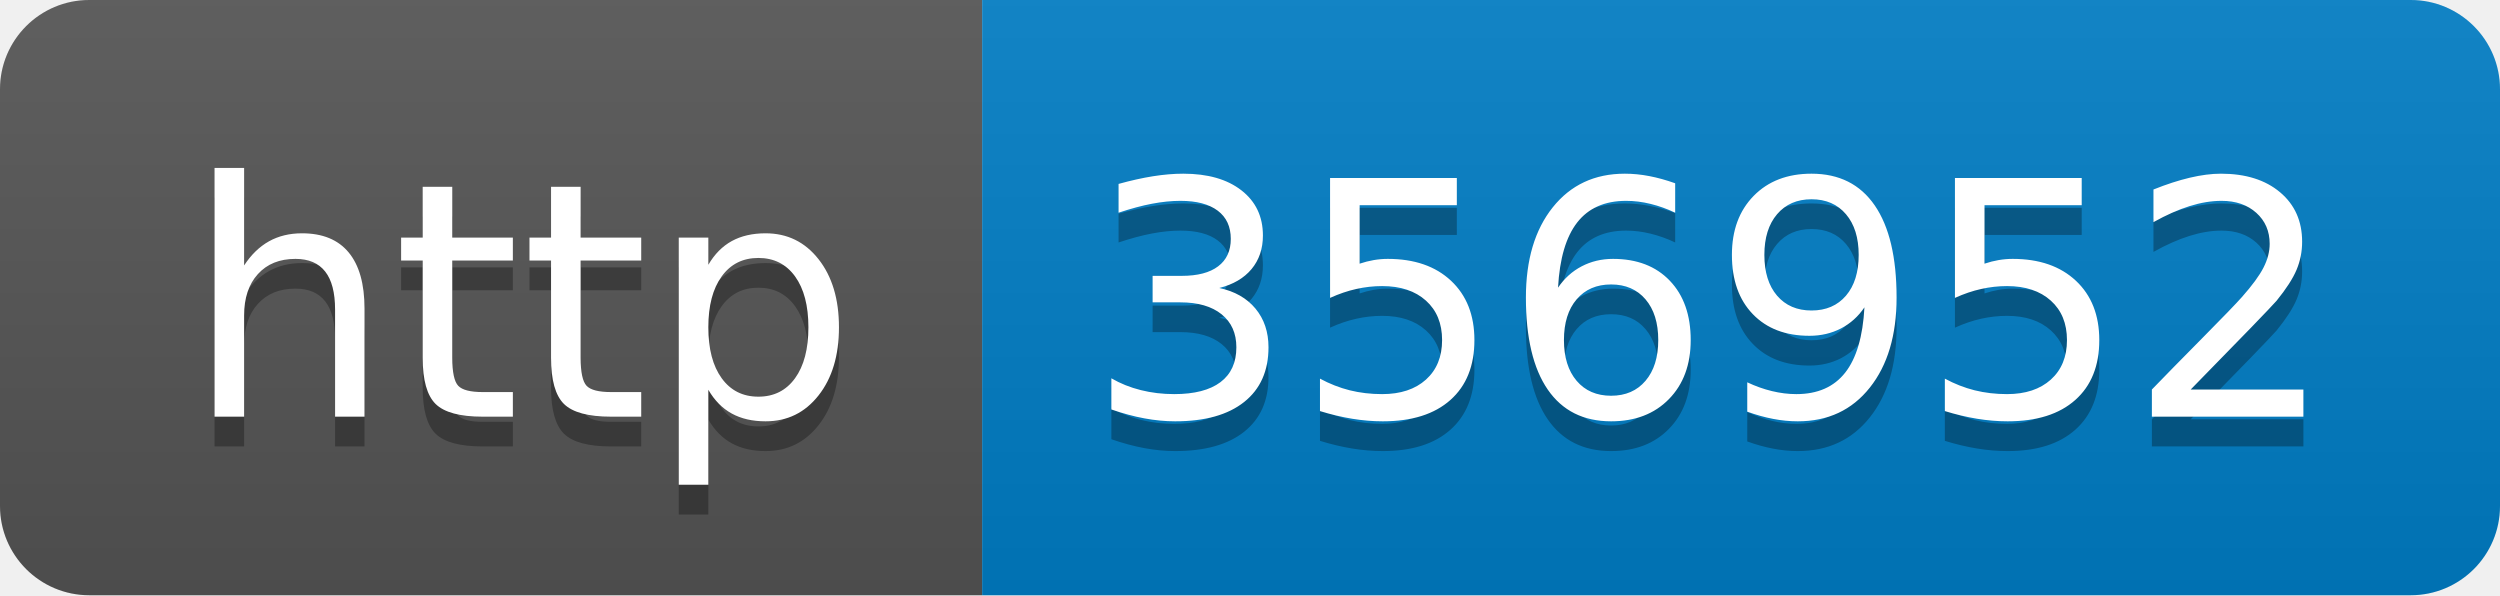
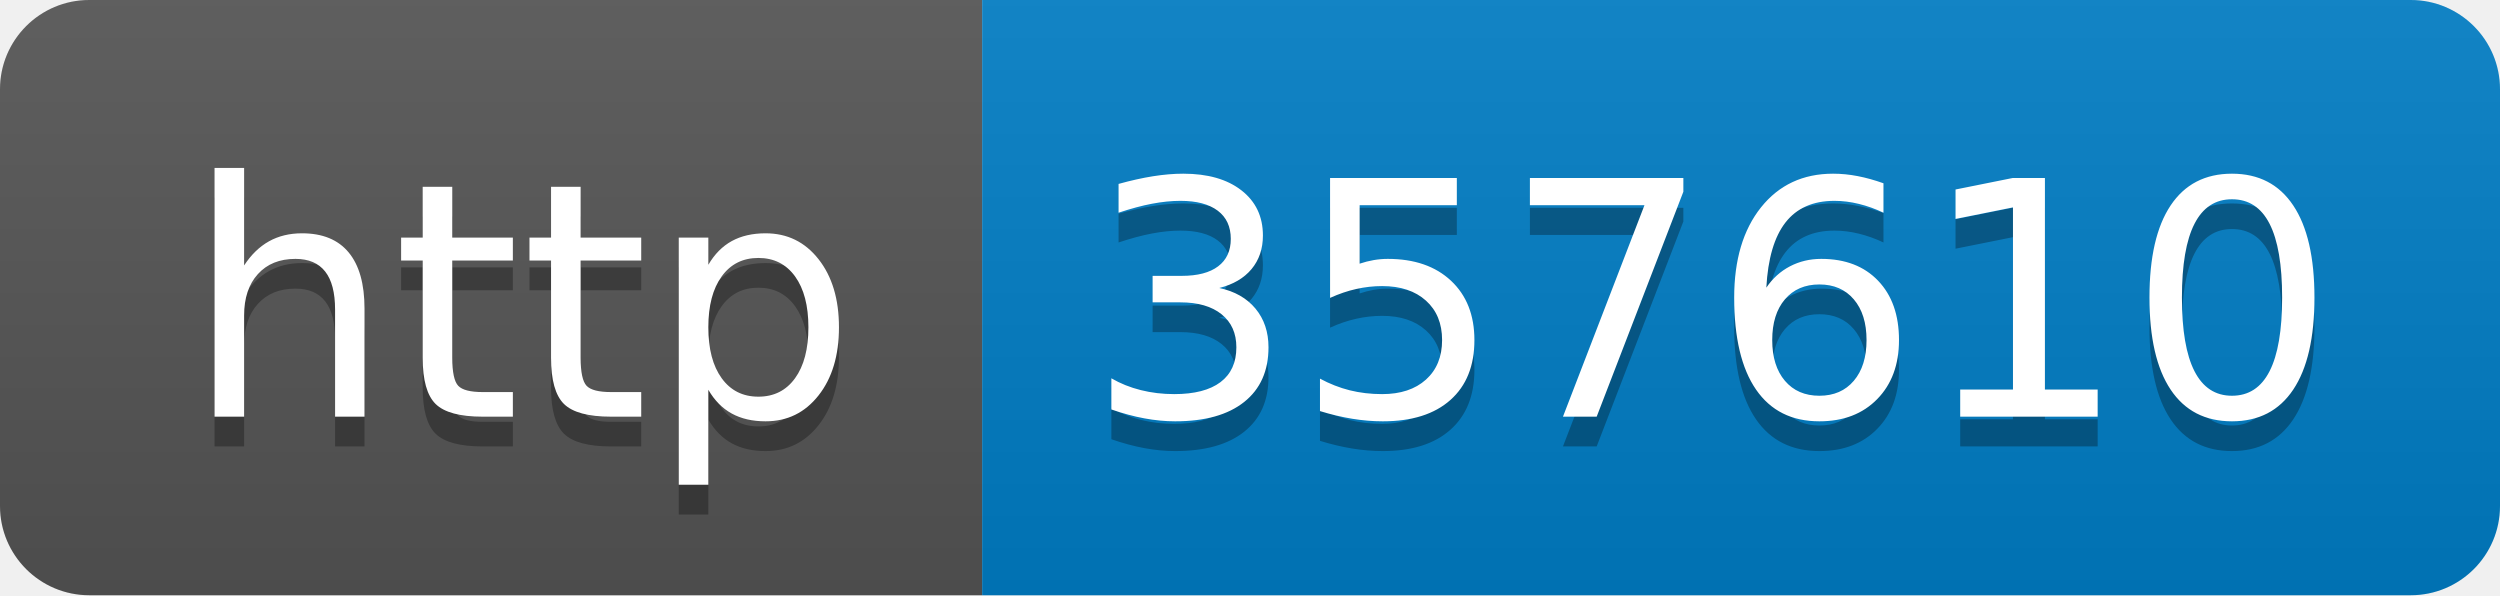
- <svg xmlns="http://www.w3.org/2000/svg" width="84" height="20" role="img" aria-label="http: 356952">
+ <svg xmlns="http://www.w3.org/2000/svg" width="84" height="20" role="img" aria-label="http: 357610">
  <linearGradient id="s" x2="0" y2="100%">
    <stop offset="0" stop-color="#bbb" stop-opacity=".1" />
    <stop offset="1" stop-opacity=".1" />
  </linearGradient>
  <clipPath id="r">
    <rect width="84" height="20" rx="3" fill="#fff" />
  </clipPath>
  <g clip-path="url(#r)">
    <rect width="33" height="20" fill="#555" />
    <rect x="33" width="51" height="20" fill="#007ec6" />
    <rect width="84" height="20" fill="url(#s)" />
  </g>
  <g fill="#fff" text-anchor="middle" font-family="Verdana,Geneva,DejaVu Sans,sans-serif" text-rendering="geometricPrecision" font-size="110">
    <text aria-hidden="true" x="175" y="150" fill="#010101" fill-opacity=".3" transform="scale(.1)" textLength="230">http</text>
    <text x="175" y="140" transform="scale(.1)" fill="#fff" textLength="230">http</text>
-     <text aria-hidden="true" x="575" y="150" fill="#010101" fill-opacity=".3" transform="scale(.1)" textLength="410">356952</text>
-     <text x="575" y="140" transform="scale(.1)" fill="#fff" textLength="410">356952</text>
+     <text aria-hidden="true" x="575" y="150" fill="#010101" fill-opacity=".3" transform="scale(.1)" textLength="410">357610</text>
+     <text x="575" y="140" transform="scale(.1)" fill="#fff" textLength="410">357610</text>
  </g>
</svg>
